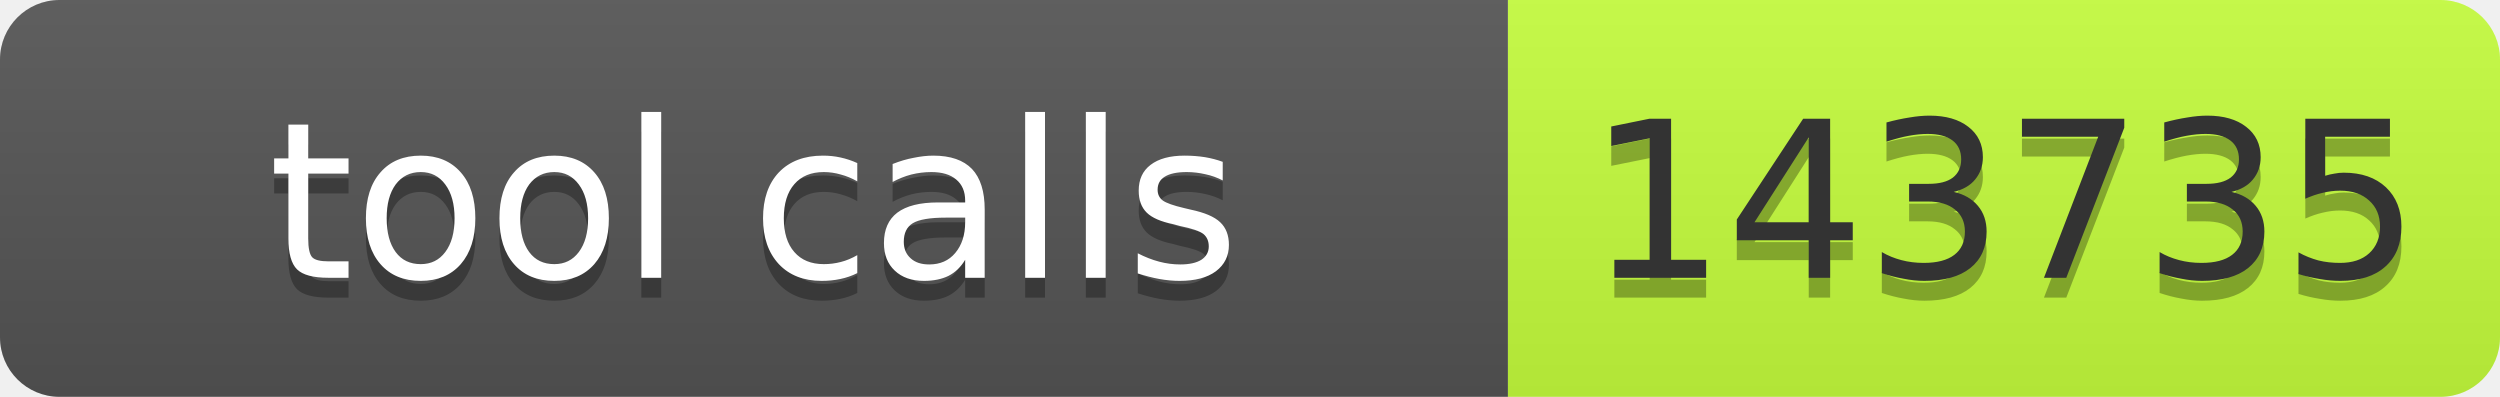
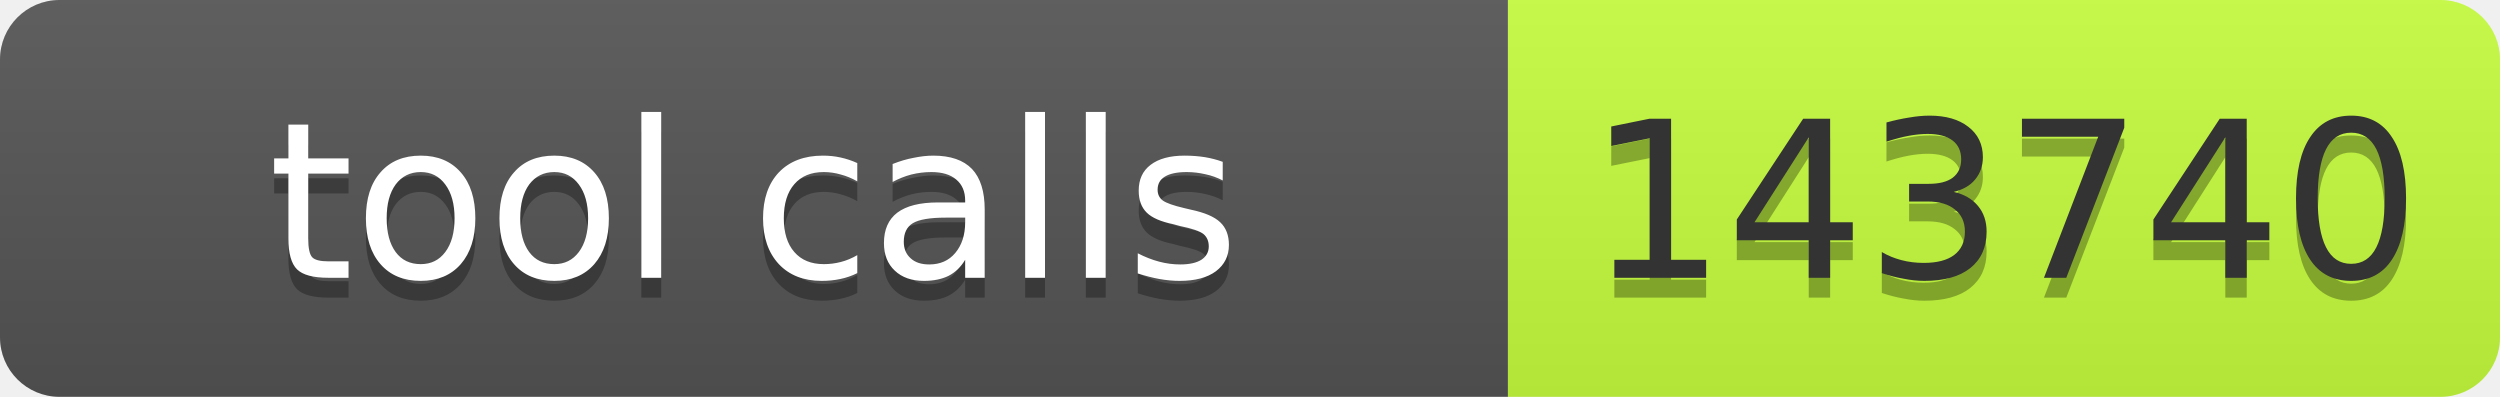
- <svg xmlns="http://www.w3.org/2000/svg" width="126" height="20" role="img" aria-label="tool calls: 143735">
+ <svg xmlns="http://www.w3.org/2000/svg" width="126" height="20" role="img" aria-label="tool calls: 143740">
  <linearGradient id="s" x2="0" y2="100%">
    <stop offset="0" stop-color="#bbb" stop-opacity=".1" />
    <stop offset="1" stop-opacity=".1" />
  </linearGradient>
  <clipPath id="r">
    <rect width="126" height="20" rx="3" fill="#fff" />
  </clipPath>
  <g clip-path="url(#r)">
    <rect width="76" height="20" fill="#555" />
    <rect x="76" width="50" height="20" fill="#c6ff3d" />
    <rect width="126" height="20" fill="url(#s)" />
  </g>
  <g font-family="Verdana,Geneva,DejaVu Sans,sans-serif" font-size="11">
    <text x="38" y="15" fill="#010101" fill-opacity=".3" text-anchor="middle" textLength="66">tool calls</text>
    <text x="38" y="14" fill="#fff" text-anchor="middle" textLength="66">tool calls</text>
-     <text x="101" y="15" fill="#010101" fill-opacity=".3" text-anchor="middle" textLength="40">143735</text>
-     <text x="101" y="14" fill="#333" text-anchor="middle" textLength="40">143735</text>
+     <text x="101" y="15" fill="#010101" fill-opacity=".3" text-anchor="middle" textLength="40">143740</text>
+     <text x="101" y="14" fill="#333" text-anchor="middle" textLength="40">143740</text>
  </g>
</svg>
